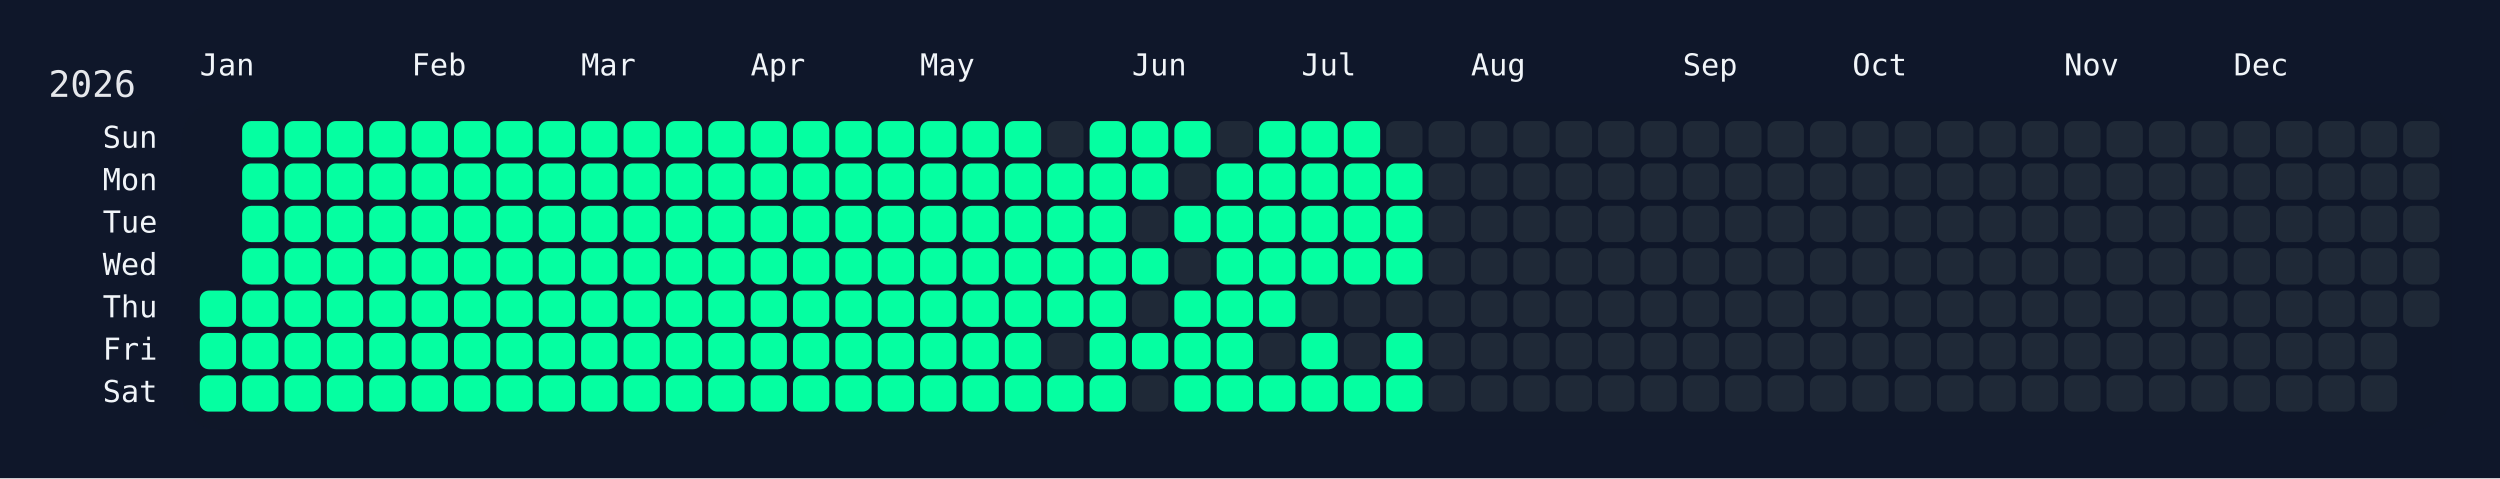
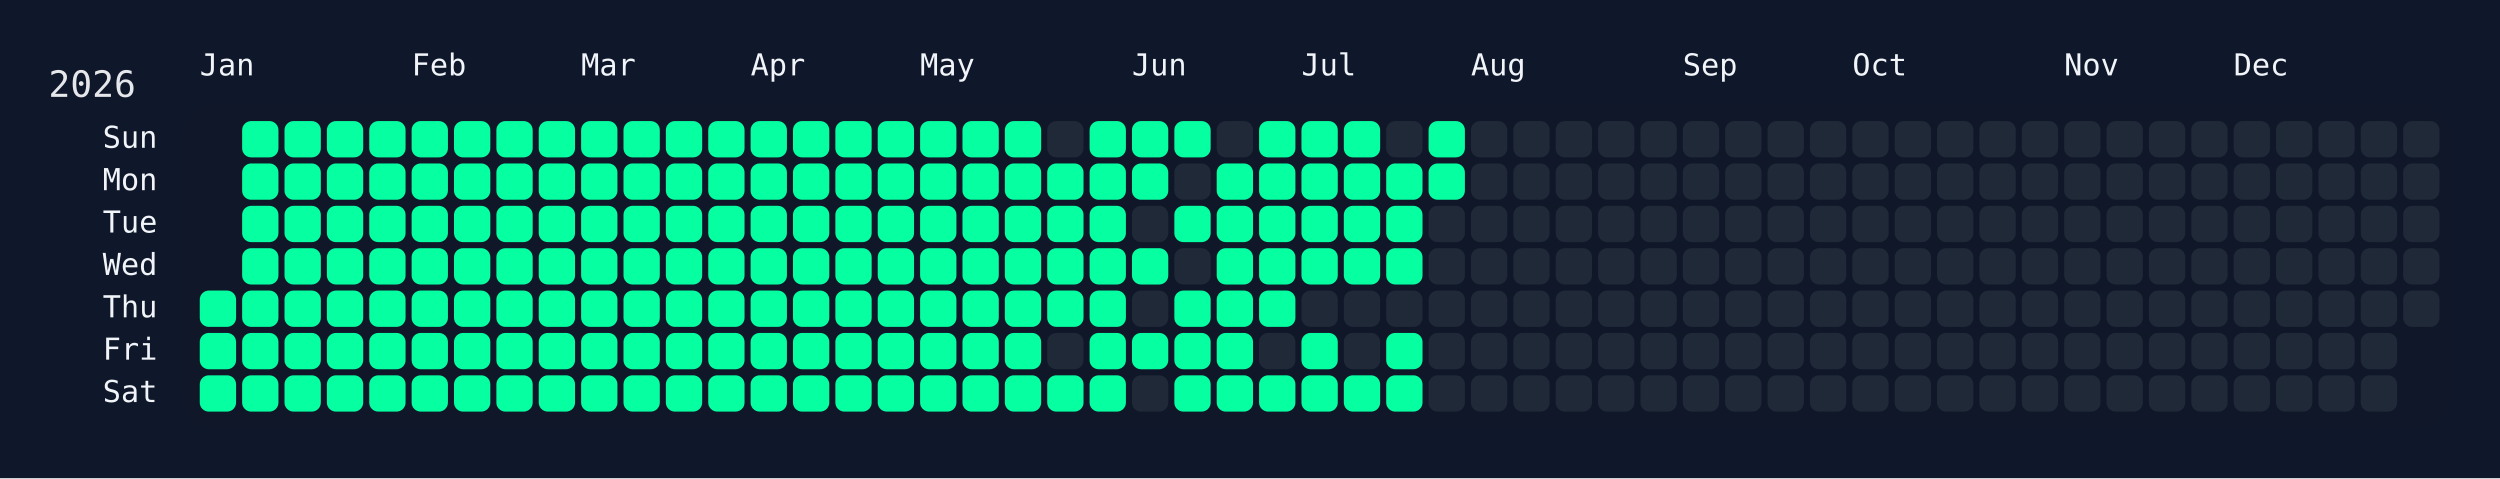
<svg xmlns="http://www.w3.org/2000/svg" width="826" height="158" viewBox="0 0 826 158">
  <rect width="826" height="158" fill="#0f172a" />
  <rect x="60" y="34" width="750" height="108" rx="12" ry="12" fill="rgba(15, 23, 42, 0.8)" />
  <text x="16" y="32" font-size="12" fill="#e5e7eb" font-family="JetBrains Mono, ui-monospace, SFMono-Regular, Menlo, Monaco, Consolas, monospace">2026</text>
  <text x="66" y="18" font-size="10" fill="#f1f5f9" font-family="JetBrains Mono, ui-monospace, SFMono-Regular, Menlo, Monaco, Consolas, monospace" dominant-baseline="hanging">Jan</text>
  <text x="136" y="18" font-size="10" fill="#f1f5f9" font-family="JetBrains Mono, ui-monospace, SFMono-Regular, Menlo, Monaco, Consolas, monospace" dominant-baseline="hanging">Feb</text>
  <text x="192" y="18" font-size="10" fill="#f1f5f9" font-family="JetBrains Mono, ui-monospace, SFMono-Regular, Menlo, Monaco, Consolas, monospace" dominant-baseline="hanging">Mar</text>
  <text x="248" y="18" font-size="10" fill="#f1f5f9" font-family="JetBrains Mono, ui-monospace, SFMono-Regular, Menlo, Monaco, Consolas, monospace" dominant-baseline="hanging">Apr</text>
  <text x="304" y="18" font-size="10" fill="#f1f5f9" font-family="JetBrains Mono, ui-monospace, SFMono-Regular, Menlo, Monaco, Consolas, monospace" dominant-baseline="hanging">May</text>
  <text x="374" y="18" font-size="10" fill="#f1f5f9" font-family="JetBrains Mono, ui-monospace, SFMono-Regular, Menlo, Monaco, Consolas, monospace" dominant-baseline="hanging">Jun</text>
  <text x="430" y="18" font-size="10" fill="#f1f5f9" font-family="JetBrains Mono, ui-monospace, SFMono-Regular, Menlo, Monaco, Consolas, monospace" dominant-baseline="hanging">Jul</text>
  <text x="486" y="18" font-size="10" fill="#f1f5f9" font-family="JetBrains Mono, ui-monospace, SFMono-Regular, Menlo, Monaco, Consolas, monospace" dominant-baseline="hanging">Aug</text>
  <text x="556" y="18" font-size="10" fill="#f1f5f9" font-family="JetBrains Mono, ui-monospace, SFMono-Regular, Menlo, Monaco, Consolas, monospace" dominant-baseline="hanging">Sep</text>
  <text x="612" y="18" font-size="10" fill="#f1f5f9" font-family="JetBrains Mono, ui-monospace, SFMono-Regular, Menlo, Monaco, Consolas, monospace" dominant-baseline="hanging">Oct</text>
  <text x="682" y="18" font-size="10" fill="#f1f5f9" font-family="JetBrains Mono, ui-monospace, SFMono-Regular, Menlo, Monaco, Consolas, monospace" dominant-baseline="hanging">Nov</text>
  <text x="738" y="18" font-size="10" fill="#f1f5f9" font-family="JetBrains Mono, ui-monospace, SFMono-Regular, Menlo, Monaco, Consolas, monospace" dominant-baseline="hanging">Dec</text>
  <text x="52" y="46.0" font-size="10" fill="#f1f5f9" font-family="JetBrains Mono, ui-monospace, SFMono-Regular, Menlo, Monaco, Consolas, monospace" text-anchor="end" dominant-baseline="middle">Sun</text>
  <text x="52" y="60.0" font-size="10" fill="#f1f5f9" font-family="JetBrains Mono, ui-monospace, SFMono-Regular, Menlo, Monaco, Consolas, monospace" text-anchor="end" dominant-baseline="middle">Mon</text>
  <text x="52" y="74.0" font-size="10" fill="#f1f5f9" font-family="JetBrains Mono, ui-monospace, SFMono-Regular, Menlo, Monaco, Consolas, monospace" text-anchor="end" dominant-baseline="middle">Tue</text>
  <text x="52" y="88.0" font-size="10" fill="#f1f5f9" font-family="JetBrains Mono, ui-monospace, SFMono-Regular, Menlo, Monaco, Consolas, monospace" text-anchor="end" dominant-baseline="middle">Wed</text>
  <text x="52" y="102.0" font-size="10" fill="#f1f5f9" font-family="JetBrains Mono, ui-monospace, SFMono-Regular, Menlo, Monaco, Consolas, monospace" text-anchor="end" dominant-baseline="middle">Thu</text>
  <text x="52" y="116.0" font-size="10" fill="#f1f5f9" font-family="JetBrains Mono, ui-monospace, SFMono-Regular, Menlo, Monaco, Consolas, monospace" text-anchor="end" dominant-baseline="middle">Fri</text>
  <text x="52" y="130.0" font-size="10" fill="#f1f5f9" font-family="JetBrains Mono, ui-monospace, SFMono-Regular, Menlo, Monaco, Consolas, monospace" text-anchor="end" dominant-baseline="middle">Sat</text>
  <g transform="translate(66,40)">
    <rect x="0" y="56" width="12" height="12" rx="3" ry="3" fill="#05ffa1" data-date="2026-01-01" />
    <rect x="0" y="70" width="12" height="12" rx="3" ry="3" fill="#05ffa1" data-date="2026-01-02" />
    <rect x="0" y="84" width="12" height="12" rx="3" ry="3" fill="#05ffa1" data-date="2026-01-03" />
    <rect x="14" y="0" width="12" height="12" rx="3" ry="3" fill="#05ffa1" data-date="2026-01-04" />
    <rect x="14" y="14" width="12" height="12" rx="3" ry="3" fill="#05ffa1" data-date="2026-01-05" />
    <rect x="14" y="28" width="12" height="12" rx="3" ry="3" fill="#05ffa1" data-date="2026-01-06" />
    <rect x="14" y="42" width="12" height="12" rx="3" ry="3" fill="#05ffa1" data-date="2026-01-07" />
    <rect x="14" y="56" width="12" height="12" rx="3" ry="3" fill="#05ffa1" data-date="2026-01-08" />
    <rect x="14" y="70" width="12" height="12" rx="3" ry="3" fill="#05ffa1" data-date="2026-01-09" />
    <rect x="14" y="84" width="12" height="12" rx="3" ry="3" fill="#05ffa1" data-date="2026-01-10" />
    <rect x="28" y="0" width="12" height="12" rx="3" ry="3" fill="#05ffa1" data-date="2026-01-11" />
    <rect x="28" y="14" width="12" height="12" rx="3" ry="3" fill="#05ffa1" data-date="2026-01-12" />
    <rect x="28" y="28" width="12" height="12" rx="3" ry="3" fill="#05ffa1" data-date="2026-01-13" />
    <rect x="28" y="42" width="12" height="12" rx="3" ry="3" fill="#05ffa1" data-date="2026-01-14" />
    <rect x="28" y="56" width="12" height="12" rx="3" ry="3" fill="#05ffa1" data-date="2026-01-15" />
    <rect x="28" y="70" width="12" height="12" rx="3" ry="3" fill="#05ffa1" data-date="2026-01-16" />
    <rect x="28" y="84" width="12" height="12" rx="3" ry="3" fill="#05ffa1" data-date="2026-01-17" />
    <rect x="42" y="0" width="12" height="12" rx="3" ry="3" fill="#05ffa1" data-date="2026-01-18" />
    <rect x="42" y="14" width="12" height="12" rx="3" ry="3" fill="#05ffa1" data-date="2026-01-19" />
    <rect x="42" y="28" width="12" height="12" rx="3" ry="3" fill="#05ffa1" data-date="2026-01-20" />
    <rect x="42" y="42" width="12" height="12" rx="3" ry="3" fill="#05ffa1" data-date="2026-01-21" />
    <rect x="42" y="56" width="12" height="12" rx="3" ry="3" fill="#05ffa1" data-date="2026-01-22" />
    <rect x="42" y="70" width="12" height="12" rx="3" ry="3" fill="#05ffa1" data-date="2026-01-23" />
    <rect x="42" y="84" width="12" height="12" rx="3" ry="3" fill="#05ffa1" data-date="2026-01-24" />
    <rect x="56" y="0" width="12" height="12" rx="3" ry="3" fill="#05ffa1" data-date="2026-01-25" />
    <rect x="56" y="14" width="12" height="12" rx="3" ry="3" fill="#05ffa1" data-date="2026-01-26" />
    <rect x="56" y="28" width="12" height="12" rx="3" ry="3" fill="#05ffa1" data-date="2026-01-27" />
    <rect x="56" y="42" width="12" height="12" rx="3" ry="3" fill="#05ffa1" data-date="2026-01-28" />
    <rect x="56" y="56" width="12" height="12" rx="3" ry="3" fill="#05ffa1" data-date="2026-01-29" />
    <rect x="56" y="70" width="12" height="12" rx="3" ry="3" fill="#05ffa1" data-date="2026-01-30" />
    <rect x="56" y="84" width="12" height="12" rx="3" ry="3" fill="#05ffa1" data-date="2026-01-31" />
    <rect x="70" y="0" width="12" height="12" rx="3" ry="3" fill="#05ffa1" data-date="2026-02-01" />
    <rect x="70" y="14" width="12" height="12" rx="3" ry="3" fill="#05ffa1" data-date="2026-02-02" />
    <rect x="70" y="28" width="12" height="12" rx="3" ry="3" fill="#05ffa1" data-date="2026-02-03" />
    <rect x="70" y="42" width="12" height="12" rx="3" ry="3" fill="#05ffa1" data-date="2026-02-04" />
    <rect x="70" y="56" width="12" height="12" rx="3" ry="3" fill="#05ffa1" data-date="2026-02-05" />
    <rect x="70" y="70" width="12" height="12" rx="3" ry="3" fill="#05ffa1" data-date="2026-02-06" />
    <rect x="70" y="84" width="12" height="12" rx="3" ry="3" fill="#05ffa1" data-date="2026-02-07" />
    <rect x="84" y="0" width="12" height="12" rx="3" ry="3" fill="#05ffa1" data-date="2026-02-08" />
    <rect x="84" y="14" width="12" height="12" rx="3" ry="3" fill="#05ffa1" data-date="2026-02-09" />
    <rect x="84" y="28" width="12" height="12" rx="3" ry="3" fill="#05ffa1" data-date="2026-02-10" />
    <rect x="84" y="42" width="12" height="12" rx="3" ry="3" fill="#05ffa1" data-date="2026-02-11" />
    <rect x="84" y="56" width="12" height="12" rx="3" ry="3" fill="#05ffa1" data-date="2026-02-12" />
    <rect x="84" y="70" width="12" height="12" rx="3" ry="3" fill="#05ffa1" data-date="2026-02-13" />
    <rect x="84" y="84" width="12" height="12" rx="3" ry="3" fill="#05ffa1" data-date="2026-02-14" />
    <rect x="98" y="0" width="12" height="12" rx="3" ry="3" fill="#05ffa1" data-date="2026-02-15" />
    <rect x="98" y="14" width="12" height="12" rx="3" ry="3" fill="#05ffa1" data-date="2026-02-16" />
    <rect x="98" y="28" width="12" height="12" rx="3" ry="3" fill="#05ffa1" data-date="2026-02-17" />
    <rect x="98" y="42" width="12" height="12" rx="3" ry="3" fill="#05ffa1" data-date="2026-02-18" />
    <rect x="98" y="56" width="12" height="12" rx="3" ry="3" fill="#05ffa1" data-date="2026-02-19" />
    <rect x="98" y="70" width="12" height="12" rx="3" ry="3" fill="#05ffa1" data-date="2026-02-20" />
    <rect x="98" y="84" width="12" height="12" rx="3" ry="3" fill="#05ffa1" data-date="2026-02-21" />
    <rect x="112" y="0" width="12" height="12" rx="3" ry="3" fill="#05ffa1" data-date="2026-02-22" />
    <rect x="112" y="14" width="12" height="12" rx="3" ry="3" fill="#05ffa1" data-date="2026-02-23" />
    <rect x="112" y="28" width="12" height="12" rx="3" ry="3" fill="#05ffa1" data-date="2026-02-24" />
    <rect x="112" y="42" width="12" height="12" rx="3" ry="3" fill="#05ffa1" data-date="2026-02-25" />
    <rect x="112" y="56" width="12" height="12" rx="3" ry="3" fill="#05ffa1" data-date="2026-02-26" />
    <rect x="112" y="70" width="12" height="12" rx="3" ry="3" fill="#05ffa1" data-date="2026-02-27" />
    <rect x="112" y="84" width="12" height="12" rx="3" ry="3" fill="#05ffa1" data-date="2026-02-28" />
    <rect x="126" y="0" width="12" height="12" rx="3" ry="3" fill="#05ffa1" data-date="2026-03-01" />
    <rect x="126" y="14" width="12" height="12" rx="3" ry="3" fill="#05ffa1" data-date="2026-03-02" />
    <rect x="126" y="28" width="12" height="12" rx="3" ry="3" fill="#05ffa1" data-date="2026-03-03" />
    <rect x="126" y="42" width="12" height="12" rx="3" ry="3" fill="#05ffa1" data-date="2026-03-04" />
    <rect x="126" y="56" width="12" height="12" rx="3" ry="3" fill="#05ffa1" data-date="2026-03-05" />
    <rect x="126" y="70" width="12" height="12" rx="3" ry="3" fill="#05ffa1" data-date="2026-03-06" />
    <rect x="126" y="84" width="12" height="12" rx="3" ry="3" fill="#05ffa1" data-date="2026-03-07" />
    <rect x="140" y="0" width="12" height="12" rx="3" ry="3" fill="#05ffa1" data-date="2026-03-08" />
    <rect x="140" y="14" width="12" height="12" rx="3" ry="3" fill="#05ffa1" data-date="2026-03-09" />
    <rect x="140" y="28" width="12" height="12" rx="3" ry="3" fill="#05ffa1" data-date="2026-03-10" />
    <rect x="140" y="42" width="12" height="12" rx="3" ry="3" fill="#05ffa1" data-date="2026-03-11" />
    <rect x="140" y="56" width="12" height="12" rx="3" ry="3" fill="#05ffa1" data-date="2026-03-12" />
    <rect x="140" y="70" width="12" height="12" rx="3" ry="3" fill="#05ffa1" data-date="2026-03-13" />
    <rect x="140" y="84" width="12" height="12" rx="3" ry="3" fill="#05ffa1" data-date="2026-03-14" />
    <rect x="154" y="0" width="12" height="12" rx="3" ry="3" fill="#05ffa1" data-date="2026-03-15" />
    <rect x="154" y="14" width="12" height="12" rx="3" ry="3" fill="#05ffa1" data-date="2026-03-16" />
    <rect x="154" y="28" width="12" height="12" rx="3" ry="3" fill="#05ffa1" data-date="2026-03-17" />
    <rect x="154" y="42" width="12" height="12" rx="3" ry="3" fill="#05ffa1" data-date="2026-03-18" />
    <rect x="154" y="56" width="12" height="12" rx="3" ry="3" fill="#05ffa1" data-date="2026-03-19" />
    <rect x="154" y="70" width="12" height="12" rx="3" ry="3" fill="#05ffa1" data-date="2026-03-20" />
    <rect x="154" y="84" width="12" height="12" rx="3" ry="3" fill="#05ffa1" data-date="2026-03-21" />
    <rect x="168" y="0" width="12" height="12" rx="3" ry="3" fill="#05ffa1" data-date="2026-03-22" />
    <rect x="168" y="14" width="12" height="12" rx="3" ry="3" fill="#05ffa1" data-date="2026-03-23" />
    <rect x="168" y="28" width="12" height="12" rx="3" ry="3" fill="#05ffa1" data-date="2026-03-24" />
    <rect x="168" y="42" width="12" height="12" rx="3" ry="3" fill="#05ffa1" data-date="2026-03-25" />
    <rect x="168" y="56" width="12" height="12" rx="3" ry="3" fill="#05ffa1" data-date="2026-03-26" />
    <rect x="168" y="70" width="12" height="12" rx="3" ry="3" fill="#05ffa1" data-date="2026-03-27" />
    <rect x="168" y="84" width="12" height="12" rx="3" ry="3" fill="#05ffa1" data-date="2026-03-28" />
    <rect x="182" y="0" width="12" height="12" rx="3" ry="3" fill="#05ffa1" data-date="2026-03-29" />
    <rect x="182" y="14" width="12" height="12" rx="3" ry="3" fill="#05ffa1" data-date="2026-03-30" />
    <rect x="182" y="28" width="12" height="12" rx="3" ry="3" fill="#05ffa1" data-date="2026-03-31" />
    <rect x="182" y="42" width="12" height="12" rx="3" ry="3" fill="#05ffa1" data-date="2026-04-01" />
    <rect x="182" y="56" width="12" height="12" rx="3" ry="3" fill="#05ffa1" data-date="2026-04-02" />
    <rect x="182" y="70" width="12" height="12" rx="3" ry="3" fill="#05ffa1" data-date="2026-04-03" />
    <rect x="182" y="84" width="12" height="12" rx="3" ry="3" fill="#05ffa1" data-date="2026-04-04" />
    <rect x="196" y="0" width="12" height="12" rx="3" ry="3" fill="#05ffa1" data-date="2026-04-05" />
    <rect x="196" y="14" width="12" height="12" rx="3" ry="3" fill="#05ffa1" data-date="2026-04-06" />
    <rect x="196" y="28" width="12" height="12" rx="3" ry="3" fill="#05ffa1" data-date="2026-04-07" />
    <rect x="196" y="42" width="12" height="12" rx="3" ry="3" fill="#05ffa1" data-date="2026-04-08" />
    <rect x="196" y="56" width="12" height="12" rx="3" ry="3" fill="#05ffa1" data-date="2026-04-09" />
    <rect x="196" y="70" width="12" height="12" rx="3" ry="3" fill="#05ffa1" data-date="2026-04-10" />
    <rect x="196" y="84" width="12" height="12" rx="3" ry="3" fill="#05ffa1" data-date="2026-04-11" />
    <rect x="210" y="0" width="12" height="12" rx="3" ry="3" fill="#05ffa1" data-date="2026-04-12" />
    <rect x="210" y="14" width="12" height="12" rx="3" ry="3" fill="#05ffa1" data-date="2026-04-13" />
    <rect x="210" y="28" width="12" height="12" rx="3" ry="3" fill="#05ffa1" data-date="2026-04-14" />
    <rect x="210" y="42" width="12" height="12" rx="3" ry="3" fill="#05ffa1" data-date="2026-04-15" />
    <rect x="210" y="56" width="12" height="12" rx="3" ry="3" fill="#05ffa1" data-date="2026-04-16" />
    <rect x="210" y="70" width="12" height="12" rx="3" ry="3" fill="#05ffa1" data-date="2026-04-17" />
    <rect x="210" y="84" width="12" height="12" rx="3" ry="3" fill="#05ffa1" data-date="2026-04-18" />
    <rect x="224" y="0" width="12" height="12" rx="3" ry="3" fill="#05ffa1" data-date="2026-04-19" />
    <rect x="224" y="14" width="12" height="12" rx="3" ry="3" fill="#05ffa1" data-date="2026-04-20" />
    <rect x="224" y="28" width="12" height="12" rx="3" ry="3" fill="#05ffa1" data-date="2026-04-21" />
    <rect x="224" y="42" width="12" height="12" rx="3" ry="3" fill="#05ffa1" data-date="2026-04-22" />
    <rect x="224" y="56" width="12" height="12" rx="3" ry="3" fill="#05ffa1" data-date="2026-04-23" />
    <rect x="224" y="70" width="12" height="12" rx="3" ry="3" fill="#05ffa1" data-date="2026-04-24" />
    <rect x="224" y="84" width="12" height="12" rx="3" ry="3" fill="#05ffa1" data-date="2026-04-25" />
    <rect x="238" y="0" width="12" height="12" rx="3" ry="3" fill="#05ffa1" data-date="2026-04-26" />
    <rect x="238" y="14" width="12" height="12" rx="3" ry="3" fill="#05ffa1" data-date="2026-04-27" />
    <rect x="238" y="28" width="12" height="12" rx="3" ry="3" fill="#05ffa1" data-date="2026-04-28" />
    <rect x="238" y="42" width="12" height="12" rx="3" ry="3" fill="#05ffa1" data-date="2026-04-29" />
    <rect x="238" y="56" width="12" height="12" rx="3" ry="3" fill="#05ffa1" data-date="2026-04-30" />
    <rect x="238" y="70" width="12" height="12" rx="3" ry="3" fill="#05ffa1" data-date="2026-05-01" />
    <rect x="238" y="84" width="12" height="12" rx="3" ry="3" fill="#05ffa1" data-date="2026-05-02" />
    <rect x="252" y="0" width="12" height="12" rx="3" ry="3" fill="#05ffa1" data-date="2026-05-03" />
    <rect x="252" y="14" width="12" height="12" rx="3" ry="3" fill="#05ffa1" data-date="2026-05-04" />
    <rect x="252" y="28" width="12" height="12" rx="3" ry="3" fill="#05ffa1" data-date="2026-05-05" />
    <rect x="252" y="42" width="12" height="12" rx="3" ry="3" fill="#05ffa1" data-date="2026-05-06" />
    <rect x="252" y="56" width="12" height="12" rx="3" ry="3" fill="#05ffa1" data-date="2026-05-07" />
    <rect x="252" y="70" width="12" height="12" rx="3" ry="3" fill="#05ffa1" data-date="2026-05-08" />
    <rect x="252" y="84" width="12" height="12" rx="3" ry="3" fill="#05ffa1" data-date="2026-05-09" />
    <rect x="266" y="0" width="12" height="12" rx="3" ry="3" fill="#05ffa1" data-date="2026-05-10" />
    <rect x="266" y="14" width="12" height="12" rx="3" ry="3" fill="#05ffa1" data-date="2026-05-11" />
    <rect x="266" y="28" width="12" height="12" rx="3" ry="3" fill="#05ffa1" data-date="2026-05-12" />
    <rect x="266" y="42" width="12" height="12" rx="3" ry="3" fill="#05ffa1" data-date="2026-05-13" />
    <rect x="266" y="56" width="12" height="12" rx="3" ry="3" fill="#05ffa1" data-date="2026-05-14" />
    <rect x="266" y="70" width="12" height="12" rx="3" ry="3" fill="#05ffa1" data-date="2026-05-15" />
    <rect x="266" y="84" width="12" height="12" rx="3" ry="3" fill="#05ffa1" data-date="2026-05-16" />
    <rect x="280" y="0" width="12" height="12" rx="3" ry="3" fill="#1f2937" data-date="2026-05-17" />
    <rect x="280" y="14" width="12" height="12" rx="3" ry="3" fill="#05ffa1" data-date="2026-05-18" />
    <rect x="280" y="28" width="12" height="12" rx="3" ry="3" fill="#05ffa1" data-date="2026-05-19" />
    <rect x="280" y="42" width="12" height="12" rx="3" ry="3" fill="#05ffa1" data-date="2026-05-20" />
    <rect x="280" y="56" width="12" height="12" rx="3" ry="3" fill="#05ffa1" data-date="2026-05-21" />
    <rect x="280" y="70" width="12" height="12" rx="3" ry="3" fill="#1f2937" data-date="2026-05-22" />
    <rect x="280" y="84" width="12" height="12" rx="3" ry="3" fill="#05ffa1" data-date="2026-05-23" />
    <rect x="294" y="0" width="12" height="12" rx="3" ry="3" fill="#05ffa1" data-date="2026-05-24" />
    <rect x="294" y="14" width="12" height="12" rx="3" ry="3" fill="#05ffa1" data-date="2026-05-25" />
    <rect x="294" y="28" width="12" height="12" rx="3" ry="3" fill="#05ffa1" data-date="2026-05-26" />
    <rect x="294" y="42" width="12" height="12" rx="3" ry="3" fill="#05ffa1" data-date="2026-05-27" />
    <rect x="294" y="56" width="12" height="12" rx="3" ry="3" fill="#05ffa1" data-date="2026-05-28" />
    <rect x="294" y="70" width="12" height="12" rx="3" ry="3" fill="#05ffa1" data-date="2026-05-29" />
    <rect x="294" y="84" width="12" height="12" rx="3" ry="3" fill="#05ffa1" data-date="2026-05-30" />
    <rect x="308" y="0" width="12" height="12" rx="3" ry="3" fill="#05ffa1" data-date="2026-05-31" />
    <rect x="308" y="14" width="12" height="12" rx="3" ry="3" fill="#05ffa1" data-date="2026-06-01" />
    <rect x="308" y="28" width="12" height="12" rx="3" ry="3" fill="#1f2937" data-date="2026-06-02" />
    <rect x="308" y="42" width="12" height="12" rx="3" ry="3" fill="#05ffa1" data-date="2026-06-03" />
    <rect x="308" y="56" width="12" height="12" rx="3" ry="3" fill="#1f2937" data-date="2026-06-04" />
    <rect x="308" y="70" width="12" height="12" rx="3" ry="3" fill="#05ffa1" data-date="2026-06-05" />
    <rect x="308" y="84" width="12" height="12" rx="3" ry="3" fill="#1f2937" data-date="2026-06-06" />
    <rect x="322" y="0" width="12" height="12" rx="3" ry="3" fill="#05ffa1" data-date="2026-06-07" />
    <rect x="322" y="14" width="12" height="12" rx="3" ry="3" fill="#1f2937" data-date="2026-06-08" />
    <rect x="322" y="28" width="12" height="12" rx="3" ry="3" fill="#05ffa1" data-date="2026-06-09" />
    <rect x="322" y="42" width="12" height="12" rx="3" ry="3" fill="#1f2937" data-date="2026-06-10" />
    <rect x="322" y="56" width="12" height="12" rx="3" ry="3" fill="#05ffa1" data-date="2026-06-11" />
    <rect x="322" y="70" width="12" height="12" rx="3" ry="3" fill="#05ffa1" data-date="2026-06-12" />
    <rect x="322" y="84" width="12" height="12" rx="3" ry="3" fill="#05ffa1" data-date="2026-06-13" />
    <rect x="336" y="0" width="12" height="12" rx="3" ry="3" fill="#1f2937" data-date="2026-06-14" />
    <rect x="336" y="14" width="12" height="12" rx="3" ry="3" fill="#05ffa1" data-date="2026-06-15" />
    <rect x="336" y="28" width="12" height="12" rx="3" ry="3" fill="#05ffa1" data-date="2026-06-16" />
    <rect x="336" y="42" width="12" height="12" rx="3" ry="3" fill="#05ffa1" data-date="2026-06-17" />
    <rect x="336" y="56" width="12" height="12" rx="3" ry="3" fill="#05ffa1" data-date="2026-06-18" />
    <rect x="336" y="70" width="12" height="12" rx="3" ry="3" fill="#05ffa1" data-date="2026-06-19" />
    <rect x="336" y="84" width="12" height="12" rx="3" ry="3" fill="#05ffa1" data-date="2026-06-20" />
    <rect x="350" y="0" width="12" height="12" rx="3" ry="3" fill="#05ffa1" data-date="2026-06-21" />
    <rect x="350" y="14" width="12" height="12" rx="3" ry="3" fill="#05ffa1" data-date="2026-06-22" />
    <rect x="350" y="28" width="12" height="12" rx="3" ry="3" fill="#05ffa1" data-date="2026-06-23" />
    <rect x="350" y="42" width="12" height="12" rx="3" ry="3" fill="#05ffa1" data-date="2026-06-24" />
    <rect x="350" y="56" width="12" height="12" rx="3" ry="3" fill="#05ffa1" data-date="2026-06-25" />
    <rect x="350" y="70" width="12" height="12" rx="3" ry="3" fill="#1f2937" data-date="2026-06-26" />
    <rect x="350" y="84" width="12" height="12" rx="3" ry="3" fill="#05ffa1" data-date="2026-06-27" />
    <rect x="364" y="0" width="12" height="12" rx="3" ry="3" fill="#05ffa1" data-date="2026-06-28" />
    <rect x="364" y="14" width="12" height="12" rx="3" ry="3" fill="#05ffa1" data-date="2026-06-29" />
    <rect x="364" y="28" width="12" height="12" rx="3" ry="3" fill="#05ffa1" data-date="2026-06-30" />
    <rect x="364" y="42" width="12" height="12" rx="3" ry="3" fill="#05ffa1" data-date="2026-07-01" />
    <rect x="364" y="56" width="12" height="12" rx="3" ry="3" fill="#1f2937" data-date="2026-07-02" />
    <rect x="364" y="70" width="12" height="12" rx="3" ry="3" fill="#05ffa1" data-date="2026-07-03" />
    <rect x="364" y="84" width="12" height="12" rx="3" ry="3" fill="#05ffa1" data-date="2026-07-04" />
    <rect x="378" y="0" width="12" height="12" rx="3" ry="3" fill="#05ffa1" data-date="2026-07-05" />
    <rect x="378" y="14" width="12" height="12" rx="3" ry="3" fill="#05ffa1" data-date="2026-07-06" />
    <rect x="378" y="28" width="12" height="12" rx="3" ry="3" fill="#05ffa1" data-date="2026-07-07" />
    <rect x="378" y="42" width="12" height="12" rx="3" ry="3" fill="#05ffa1" data-date="2026-07-08" />
    <rect x="378" y="56" width="12" height="12" rx="3" ry="3" fill="#1f2937" data-date="2026-07-09" />
    <rect x="378" y="70" width="12" height="12" rx="3" ry="3" fill="#1f2937" data-date="2026-07-10" />
    <rect x="378" y="84" width="12" height="12" rx="3" ry="3" fill="#05ffa1" data-date="2026-07-11" />
    <rect x="392" y="0" width="12" height="12" rx="3" ry="3" fill="#1f2937" data-date="2026-07-12" />
    <rect x="392" y="14" width="12" height="12" rx="3" ry="3" fill="#05ffa1" data-date="2026-07-13" />
    <rect x="392" y="28" width="12" height="12" rx="3" ry="3" fill="#05ffa1" data-date="2026-07-14" />
    <rect x="392" y="42" width="12" height="12" rx="3" ry="3" fill="#05ffa1" data-date="2026-07-15" />
    <rect x="392" y="56" width="12" height="12" rx="3" ry="3" fill="#1f2937" data-date="2026-07-16" />
    <rect x="392" y="70" width="12" height="12" rx="3" ry="3" fill="#05ffa1" data-date="2026-07-17" />
    <rect x="392" y="84" width="12" height="12" rx="3" ry="3" fill="#05ffa1" data-date="2026-07-18" />
-     <rect x="406" y="0" width="12" height="12" rx="3" ry="3" fill="#1f2937" data-date="2026-07-19" />
-     <rect x="406" y="14" width="12" height="12" rx="3" ry="3" fill="#1f2937" data-date="2026-07-20" />
+     <rect x="406" y="0" width="12" height="12" rx="3" ry="3" fill="#05ffa1" data-date="2026-07-19" />
+     <rect x="406" y="14" width="12" height="12" rx="3" ry="3" fill="#05ffa1" data-date="2026-07-20" />
    <rect x="406" y="28" width="12" height="12" rx="3" ry="3" fill="#1f2937" data-date="2026-07-21" />
    <rect x="406" y="42" width="12" height="12" rx="3" ry="3" fill="#1f2937" data-date="2026-07-22" />
    <rect x="406" y="56" width="12" height="12" rx="3" ry="3" fill="#1f2937" data-date="2026-07-23" />
    <rect x="406" y="70" width="12" height="12" rx="3" ry="3" fill="#1f2937" data-date="2026-07-24" />
    <rect x="406" y="84" width="12" height="12" rx="3" ry="3" fill="#1f2937" data-date="2026-07-25" />
    <rect x="420" y="0" width="12" height="12" rx="3" ry="3" fill="#1f2937" data-date="2026-07-26" />
    <rect x="420" y="14" width="12" height="12" rx="3" ry="3" fill="#1f2937" data-date="2026-07-27" />
    <rect x="420" y="28" width="12" height="12" rx="3" ry="3" fill="#1f2937" data-date="2026-07-28" />
    <rect x="420" y="42" width="12" height="12" rx="3" ry="3" fill="#1f2937" data-date="2026-07-29" />
    <rect x="420" y="56" width="12" height="12" rx="3" ry="3" fill="#1f2937" data-date="2026-07-30" />
    <rect x="420" y="70" width="12" height="12" rx="3" ry="3" fill="#1f2937" data-date="2026-07-31" />
    <rect x="420" y="84" width="12" height="12" rx="3" ry="3" fill="#1f2937" data-date="2026-08-01" />
    <rect x="434" y="0" width="12" height="12" rx="3" ry="3" fill="#1f2937" data-date="2026-08-02" />
    <rect x="434" y="14" width="12" height="12" rx="3" ry="3" fill="#1f2937" data-date="2026-08-03" />
    <rect x="434" y="28" width="12" height="12" rx="3" ry="3" fill="#1f2937" data-date="2026-08-04" />
    <rect x="434" y="42" width="12" height="12" rx="3" ry="3" fill="#1f2937" data-date="2026-08-05" />
    <rect x="434" y="56" width="12" height="12" rx="3" ry="3" fill="#1f2937" data-date="2026-08-06" />
    <rect x="434" y="70" width="12" height="12" rx="3" ry="3" fill="#1f2937" data-date="2026-08-07" />
    <rect x="434" y="84" width="12" height="12" rx="3" ry="3" fill="#1f2937" data-date="2026-08-08" />
    <rect x="448" y="0" width="12" height="12" rx="3" ry="3" fill="#1f2937" data-date="2026-08-09" />
    <rect x="448" y="14" width="12" height="12" rx="3" ry="3" fill="#1f2937" data-date="2026-08-10" />
    <rect x="448" y="28" width="12" height="12" rx="3" ry="3" fill="#1f2937" data-date="2026-08-11" />
    <rect x="448" y="42" width="12" height="12" rx="3" ry="3" fill="#1f2937" data-date="2026-08-12" />
    <rect x="448" y="56" width="12" height="12" rx="3" ry="3" fill="#1f2937" data-date="2026-08-13" />
    <rect x="448" y="70" width="12" height="12" rx="3" ry="3" fill="#1f2937" data-date="2026-08-14" />
    <rect x="448" y="84" width="12" height="12" rx="3" ry="3" fill="#1f2937" data-date="2026-08-15" />
    <rect x="462" y="0" width="12" height="12" rx="3" ry="3" fill="#1f2937" data-date="2026-08-16" />
    <rect x="462" y="14" width="12" height="12" rx="3" ry="3" fill="#1f2937" data-date="2026-08-17" />
    <rect x="462" y="28" width="12" height="12" rx="3" ry="3" fill="#1f2937" data-date="2026-08-18" />
    <rect x="462" y="42" width="12" height="12" rx="3" ry="3" fill="#1f2937" data-date="2026-08-19" />
    <rect x="462" y="56" width="12" height="12" rx="3" ry="3" fill="#1f2937" data-date="2026-08-20" />
    <rect x="462" y="70" width="12" height="12" rx="3" ry="3" fill="#1f2937" data-date="2026-08-21" />
    <rect x="462" y="84" width="12" height="12" rx="3" ry="3" fill="#1f2937" data-date="2026-08-22" />
    <rect x="476" y="0" width="12" height="12" rx="3" ry="3" fill="#1f2937" data-date="2026-08-23" />
    <rect x="476" y="14" width="12" height="12" rx="3" ry="3" fill="#1f2937" data-date="2026-08-24" />
    <rect x="476" y="28" width="12" height="12" rx="3" ry="3" fill="#1f2937" data-date="2026-08-25" />
    <rect x="476" y="42" width="12" height="12" rx="3" ry="3" fill="#1f2937" data-date="2026-08-26" />
    <rect x="476" y="56" width="12" height="12" rx="3" ry="3" fill="#1f2937" data-date="2026-08-27" />
    <rect x="476" y="70" width="12" height="12" rx="3" ry="3" fill="#1f2937" data-date="2026-08-28" />
    <rect x="476" y="84" width="12" height="12" rx="3" ry="3" fill="#1f2937" data-date="2026-08-29" />
    <rect x="490" y="0" width="12" height="12" rx="3" ry="3" fill="#1f2937" data-date="2026-08-30" />
    <rect x="490" y="14" width="12" height="12" rx="3" ry="3" fill="#1f2937" data-date="2026-08-31" />
    <rect x="490" y="28" width="12" height="12" rx="3" ry="3" fill="#1f2937" data-date="2026-09-01" />
    <rect x="490" y="42" width="12" height="12" rx="3" ry="3" fill="#1f2937" data-date="2026-09-02" />
    <rect x="490" y="56" width="12" height="12" rx="3" ry="3" fill="#1f2937" data-date="2026-09-03" />
    <rect x="490" y="70" width="12" height="12" rx="3" ry="3" fill="#1f2937" data-date="2026-09-04" />
    <rect x="490" y="84" width="12" height="12" rx="3" ry="3" fill="#1f2937" data-date="2026-09-05" />
    <rect x="504" y="0" width="12" height="12" rx="3" ry="3" fill="#1f2937" data-date="2026-09-06" />
    <rect x="504" y="14" width="12" height="12" rx="3" ry="3" fill="#1f2937" data-date="2026-09-07" />
    <rect x="504" y="28" width="12" height="12" rx="3" ry="3" fill="#1f2937" data-date="2026-09-08" />
    <rect x="504" y="42" width="12" height="12" rx="3" ry="3" fill="#1f2937" data-date="2026-09-09" />
    <rect x="504" y="56" width="12" height="12" rx="3" ry="3" fill="#1f2937" data-date="2026-09-10" />
    <rect x="504" y="70" width="12" height="12" rx="3" ry="3" fill="#1f2937" data-date="2026-09-11" />
    <rect x="504" y="84" width="12" height="12" rx="3" ry="3" fill="#1f2937" data-date="2026-09-12" />
    <rect x="518" y="0" width="12" height="12" rx="3" ry="3" fill="#1f2937" data-date="2026-09-13" />
    <rect x="518" y="14" width="12" height="12" rx="3" ry="3" fill="#1f2937" data-date="2026-09-14" />
    <rect x="518" y="28" width="12" height="12" rx="3" ry="3" fill="#1f2937" data-date="2026-09-15" />
    <rect x="518" y="42" width="12" height="12" rx="3" ry="3" fill="#1f2937" data-date="2026-09-16" />
    <rect x="518" y="56" width="12" height="12" rx="3" ry="3" fill="#1f2937" data-date="2026-09-17" />
    <rect x="518" y="70" width="12" height="12" rx="3" ry="3" fill="#1f2937" data-date="2026-09-18" />
    <rect x="518" y="84" width="12" height="12" rx="3" ry="3" fill="#1f2937" data-date="2026-09-19" />
    <rect x="532" y="0" width="12" height="12" rx="3" ry="3" fill="#1f2937" data-date="2026-09-20" />
    <rect x="532" y="14" width="12" height="12" rx="3" ry="3" fill="#1f2937" data-date="2026-09-21" />
    <rect x="532" y="28" width="12" height="12" rx="3" ry="3" fill="#1f2937" data-date="2026-09-22" />
    <rect x="532" y="42" width="12" height="12" rx="3" ry="3" fill="#1f2937" data-date="2026-09-23" />
    <rect x="532" y="56" width="12" height="12" rx="3" ry="3" fill="#1f2937" data-date="2026-09-24" />
    <rect x="532" y="70" width="12" height="12" rx="3" ry="3" fill="#1f2937" data-date="2026-09-25" />
    <rect x="532" y="84" width="12" height="12" rx="3" ry="3" fill="#1f2937" data-date="2026-09-26" />
    <rect x="546" y="0" width="12" height="12" rx="3" ry="3" fill="#1f2937" data-date="2026-09-27" />
    <rect x="546" y="14" width="12" height="12" rx="3" ry="3" fill="#1f2937" data-date="2026-09-28" />
    <rect x="546" y="28" width="12" height="12" rx="3" ry="3" fill="#1f2937" data-date="2026-09-29" />
    <rect x="546" y="42" width="12" height="12" rx="3" ry="3" fill="#1f2937" data-date="2026-09-30" />
    <rect x="546" y="56" width="12" height="12" rx="3" ry="3" fill="#1f2937" data-date="2026-10-01" />
    <rect x="546" y="70" width="12" height="12" rx="3" ry="3" fill="#1f2937" data-date="2026-10-02" />
    <rect x="546" y="84" width="12" height="12" rx="3" ry="3" fill="#1f2937" data-date="2026-10-03" />
    <rect x="560" y="0" width="12" height="12" rx="3" ry="3" fill="#1f2937" data-date="2026-10-04" />
    <rect x="560" y="14" width="12" height="12" rx="3" ry="3" fill="#1f2937" data-date="2026-10-05" />
    <rect x="560" y="28" width="12" height="12" rx="3" ry="3" fill="#1f2937" data-date="2026-10-06" />
    <rect x="560" y="42" width="12" height="12" rx="3" ry="3" fill="#1f2937" data-date="2026-10-07" />
    <rect x="560" y="56" width="12" height="12" rx="3" ry="3" fill="#1f2937" data-date="2026-10-08" />
    <rect x="560" y="70" width="12" height="12" rx="3" ry="3" fill="#1f2937" data-date="2026-10-09" />
    <rect x="560" y="84" width="12" height="12" rx="3" ry="3" fill="#1f2937" data-date="2026-10-10" />
    <rect x="574" y="0" width="12" height="12" rx="3" ry="3" fill="#1f2937" data-date="2026-10-11" />
    <rect x="574" y="14" width="12" height="12" rx="3" ry="3" fill="#1f2937" data-date="2026-10-12" />
    <rect x="574" y="28" width="12" height="12" rx="3" ry="3" fill="#1f2937" data-date="2026-10-13" />
    <rect x="574" y="42" width="12" height="12" rx="3" ry="3" fill="#1f2937" data-date="2026-10-14" />
    <rect x="574" y="56" width="12" height="12" rx="3" ry="3" fill="#1f2937" data-date="2026-10-15" />
    <rect x="574" y="70" width="12" height="12" rx="3" ry="3" fill="#1f2937" data-date="2026-10-16" />
    <rect x="574" y="84" width="12" height="12" rx="3" ry="3" fill="#1f2937" data-date="2026-10-17" />
    <rect x="588" y="0" width="12" height="12" rx="3" ry="3" fill="#1f2937" data-date="2026-10-18" />
    <rect x="588" y="14" width="12" height="12" rx="3" ry="3" fill="#1f2937" data-date="2026-10-19" />
    <rect x="588" y="28" width="12" height="12" rx="3" ry="3" fill="#1f2937" data-date="2026-10-20" />
    <rect x="588" y="42" width="12" height="12" rx="3" ry="3" fill="#1f2937" data-date="2026-10-21" />
    <rect x="588" y="56" width="12" height="12" rx="3" ry="3" fill="#1f2937" data-date="2026-10-22" />
    <rect x="588" y="70" width="12" height="12" rx="3" ry="3" fill="#1f2937" data-date="2026-10-23" />
    <rect x="588" y="84" width="12" height="12" rx="3" ry="3" fill="#1f2937" data-date="2026-10-24" />
    <rect x="602" y="0" width="12" height="12" rx="3" ry="3" fill="#1f2937" data-date="2026-10-25" />
    <rect x="602" y="14" width="12" height="12" rx="3" ry="3" fill="#1f2937" data-date="2026-10-26" />
    <rect x="602" y="28" width="12" height="12" rx="3" ry="3" fill="#1f2937" data-date="2026-10-27" />
    <rect x="602" y="42" width="12" height="12" rx="3" ry="3" fill="#1f2937" data-date="2026-10-28" />
    <rect x="602" y="56" width="12" height="12" rx="3" ry="3" fill="#1f2937" data-date="2026-10-29" />
    <rect x="602" y="70" width="12" height="12" rx="3" ry="3" fill="#1f2937" data-date="2026-10-30" />
    <rect x="602" y="84" width="12" height="12" rx="3" ry="3" fill="#1f2937" data-date="2026-10-31" />
    <rect x="616" y="0" width="12" height="12" rx="3" ry="3" fill="#1f2937" data-date="2026-11-01" />
    <rect x="616" y="14" width="12" height="12" rx="3" ry="3" fill="#1f2937" data-date="2026-11-02" />
    <rect x="616" y="28" width="12" height="12" rx="3" ry="3" fill="#1f2937" data-date="2026-11-03" />
    <rect x="616" y="42" width="12" height="12" rx="3" ry="3" fill="#1f2937" data-date="2026-11-04" />
    <rect x="616" y="56" width="12" height="12" rx="3" ry="3" fill="#1f2937" data-date="2026-11-05" />
    <rect x="616" y="70" width="12" height="12" rx="3" ry="3" fill="#1f2937" data-date="2026-11-06" />
    <rect x="616" y="84" width="12" height="12" rx="3" ry="3" fill="#1f2937" data-date="2026-11-07" />
    <rect x="630" y="0" width="12" height="12" rx="3" ry="3" fill="#1f2937" data-date="2026-11-08" />
    <rect x="630" y="14" width="12" height="12" rx="3" ry="3" fill="#1f2937" data-date="2026-11-09" />
    <rect x="630" y="28" width="12" height="12" rx="3" ry="3" fill="#1f2937" data-date="2026-11-10" />
    <rect x="630" y="42" width="12" height="12" rx="3" ry="3" fill="#1f2937" data-date="2026-11-11" />
    <rect x="630" y="56" width="12" height="12" rx="3" ry="3" fill="#1f2937" data-date="2026-11-12" />
    <rect x="630" y="70" width="12" height="12" rx="3" ry="3" fill="#1f2937" data-date="2026-11-13" />
    <rect x="630" y="84" width="12" height="12" rx="3" ry="3" fill="#1f2937" data-date="2026-11-14" />
    <rect x="644" y="0" width="12" height="12" rx="3" ry="3" fill="#1f2937" data-date="2026-11-15" />
    <rect x="644" y="14" width="12" height="12" rx="3" ry="3" fill="#1f2937" data-date="2026-11-16" />
    <rect x="644" y="28" width="12" height="12" rx="3" ry="3" fill="#1f2937" data-date="2026-11-17" />
    <rect x="644" y="42" width="12" height="12" rx="3" ry="3" fill="#1f2937" data-date="2026-11-18" />
    <rect x="644" y="56" width="12" height="12" rx="3" ry="3" fill="#1f2937" data-date="2026-11-19" />
    <rect x="644" y="70" width="12" height="12" rx="3" ry="3" fill="#1f2937" data-date="2026-11-20" />
    <rect x="644" y="84" width="12" height="12" rx="3" ry="3" fill="#1f2937" data-date="2026-11-21" />
    <rect x="658" y="0" width="12" height="12" rx="3" ry="3" fill="#1f2937" data-date="2026-11-22" />
    <rect x="658" y="14" width="12" height="12" rx="3" ry="3" fill="#1f2937" data-date="2026-11-23" />
    <rect x="658" y="28" width="12" height="12" rx="3" ry="3" fill="#1f2937" data-date="2026-11-24" />
    <rect x="658" y="42" width="12" height="12" rx="3" ry="3" fill="#1f2937" data-date="2026-11-25" />
    <rect x="658" y="56" width="12" height="12" rx="3" ry="3" fill="#1f2937" data-date="2026-11-26" />
    <rect x="658" y="70" width="12" height="12" rx="3" ry="3" fill="#1f2937" data-date="2026-11-27" />
    <rect x="658" y="84" width="12" height="12" rx="3" ry="3" fill="#1f2937" data-date="2026-11-28" />
    <rect x="672" y="0" width="12" height="12" rx="3" ry="3" fill="#1f2937" data-date="2026-11-29" />
    <rect x="672" y="14" width="12" height="12" rx="3" ry="3" fill="#1f2937" data-date="2026-11-30" />
    <rect x="672" y="28" width="12" height="12" rx="3" ry="3" fill="#1f2937" data-date="2026-12-01" />
    <rect x="672" y="42" width="12" height="12" rx="3" ry="3" fill="#1f2937" data-date="2026-12-02" />
    <rect x="672" y="56" width="12" height="12" rx="3" ry="3" fill="#1f2937" data-date="2026-12-03" />
    <rect x="672" y="70" width="12" height="12" rx="3" ry="3" fill="#1f2937" data-date="2026-12-04" />
    <rect x="672" y="84" width="12" height="12" rx="3" ry="3" fill="#1f2937" data-date="2026-12-05" />
    <rect x="686" y="0" width="12" height="12" rx="3" ry="3" fill="#1f2937" data-date="2026-12-06" />
    <rect x="686" y="14" width="12" height="12" rx="3" ry="3" fill="#1f2937" data-date="2026-12-07" />
    <rect x="686" y="28" width="12" height="12" rx="3" ry="3" fill="#1f2937" data-date="2026-12-08" />
    <rect x="686" y="42" width="12" height="12" rx="3" ry="3" fill="#1f2937" data-date="2026-12-09" />
    <rect x="686" y="56" width="12" height="12" rx="3" ry="3" fill="#1f2937" data-date="2026-12-10" />
    <rect x="686" y="70" width="12" height="12" rx="3" ry="3" fill="#1f2937" data-date="2026-12-11" />
    <rect x="686" y="84" width="12" height="12" rx="3" ry="3" fill="#1f2937" data-date="2026-12-12" />
    <rect x="700" y="0" width="12" height="12" rx="3" ry="3" fill="#1f2937" data-date="2026-12-13" />
    <rect x="700" y="14" width="12" height="12" rx="3" ry="3" fill="#1f2937" data-date="2026-12-14" />
    <rect x="700" y="28" width="12" height="12" rx="3" ry="3" fill="#1f2937" data-date="2026-12-15" />
    <rect x="700" y="42" width="12" height="12" rx="3" ry="3" fill="#1f2937" data-date="2026-12-16" />
    <rect x="700" y="56" width="12" height="12" rx="3" ry="3" fill="#1f2937" data-date="2026-12-17" />
    <rect x="700" y="70" width="12" height="12" rx="3" ry="3" fill="#1f2937" data-date="2026-12-18" />
    <rect x="700" y="84" width="12" height="12" rx="3" ry="3" fill="#1f2937" data-date="2026-12-19" />
    <rect x="714" y="0" width="12" height="12" rx="3" ry="3" fill="#1f2937" data-date="2026-12-20" />
    <rect x="714" y="14" width="12" height="12" rx="3" ry="3" fill="#1f2937" data-date="2026-12-21" />
    <rect x="714" y="28" width="12" height="12" rx="3" ry="3" fill="#1f2937" data-date="2026-12-22" />
    <rect x="714" y="42" width="12" height="12" rx="3" ry="3" fill="#1f2937" data-date="2026-12-23" />
    <rect x="714" y="56" width="12" height="12" rx="3" ry="3" fill="#1f2937" data-date="2026-12-24" />
    <rect x="714" y="70" width="12" height="12" rx="3" ry="3" fill="#1f2937" data-date="2026-12-25" />
    <rect x="714" y="84" width="12" height="12" rx="3" ry="3" fill="#1f2937" data-date="2026-12-26" />
    <rect x="728" y="0" width="12" height="12" rx="3" ry="3" fill="#1f2937" data-date="2026-12-27" />
    <rect x="728" y="14" width="12" height="12" rx="3" ry="3" fill="#1f2937" data-date="2026-12-28" />
    <rect x="728" y="28" width="12" height="12" rx="3" ry="3" fill="#1f2937" data-date="2026-12-29" />
    <rect x="728" y="42" width="12" height="12" rx="3" ry="3" fill="#1f2937" data-date="2026-12-30" />
    <rect x="728" y="56" width="12" height="12" rx="3" ry="3" fill="#1f2937" data-date="2026-12-31" />
  </g>
</svg>
